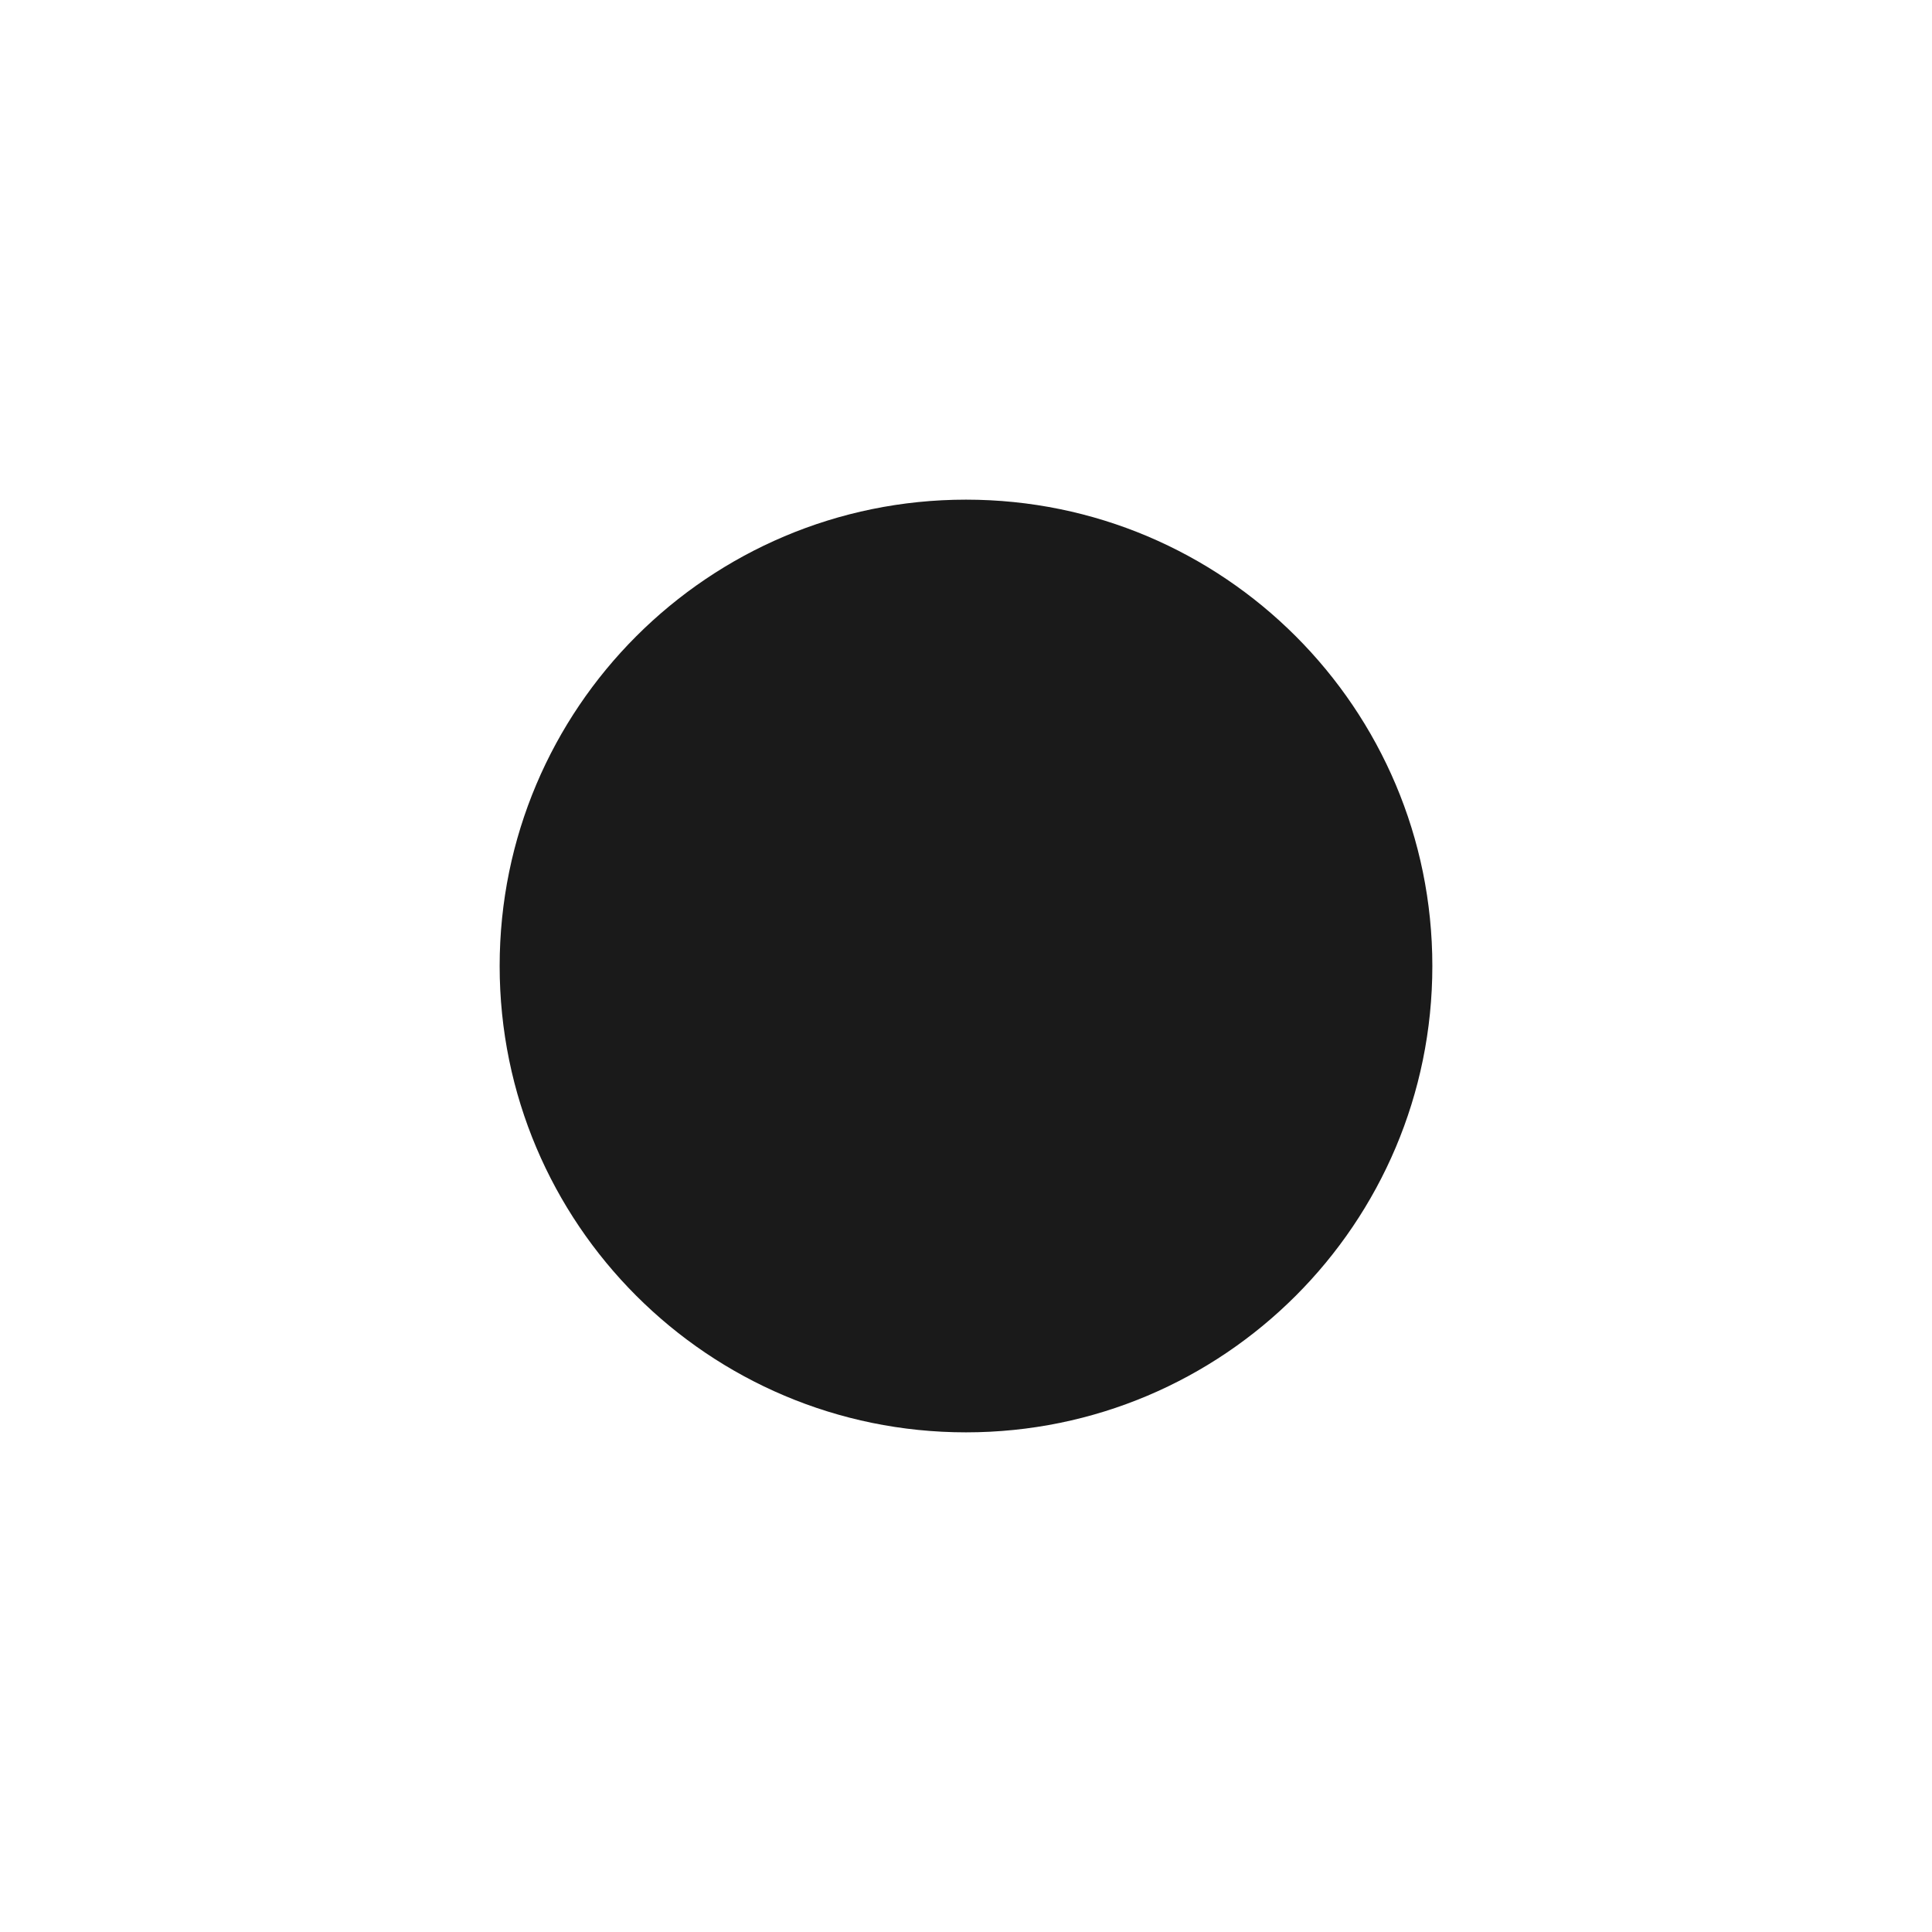
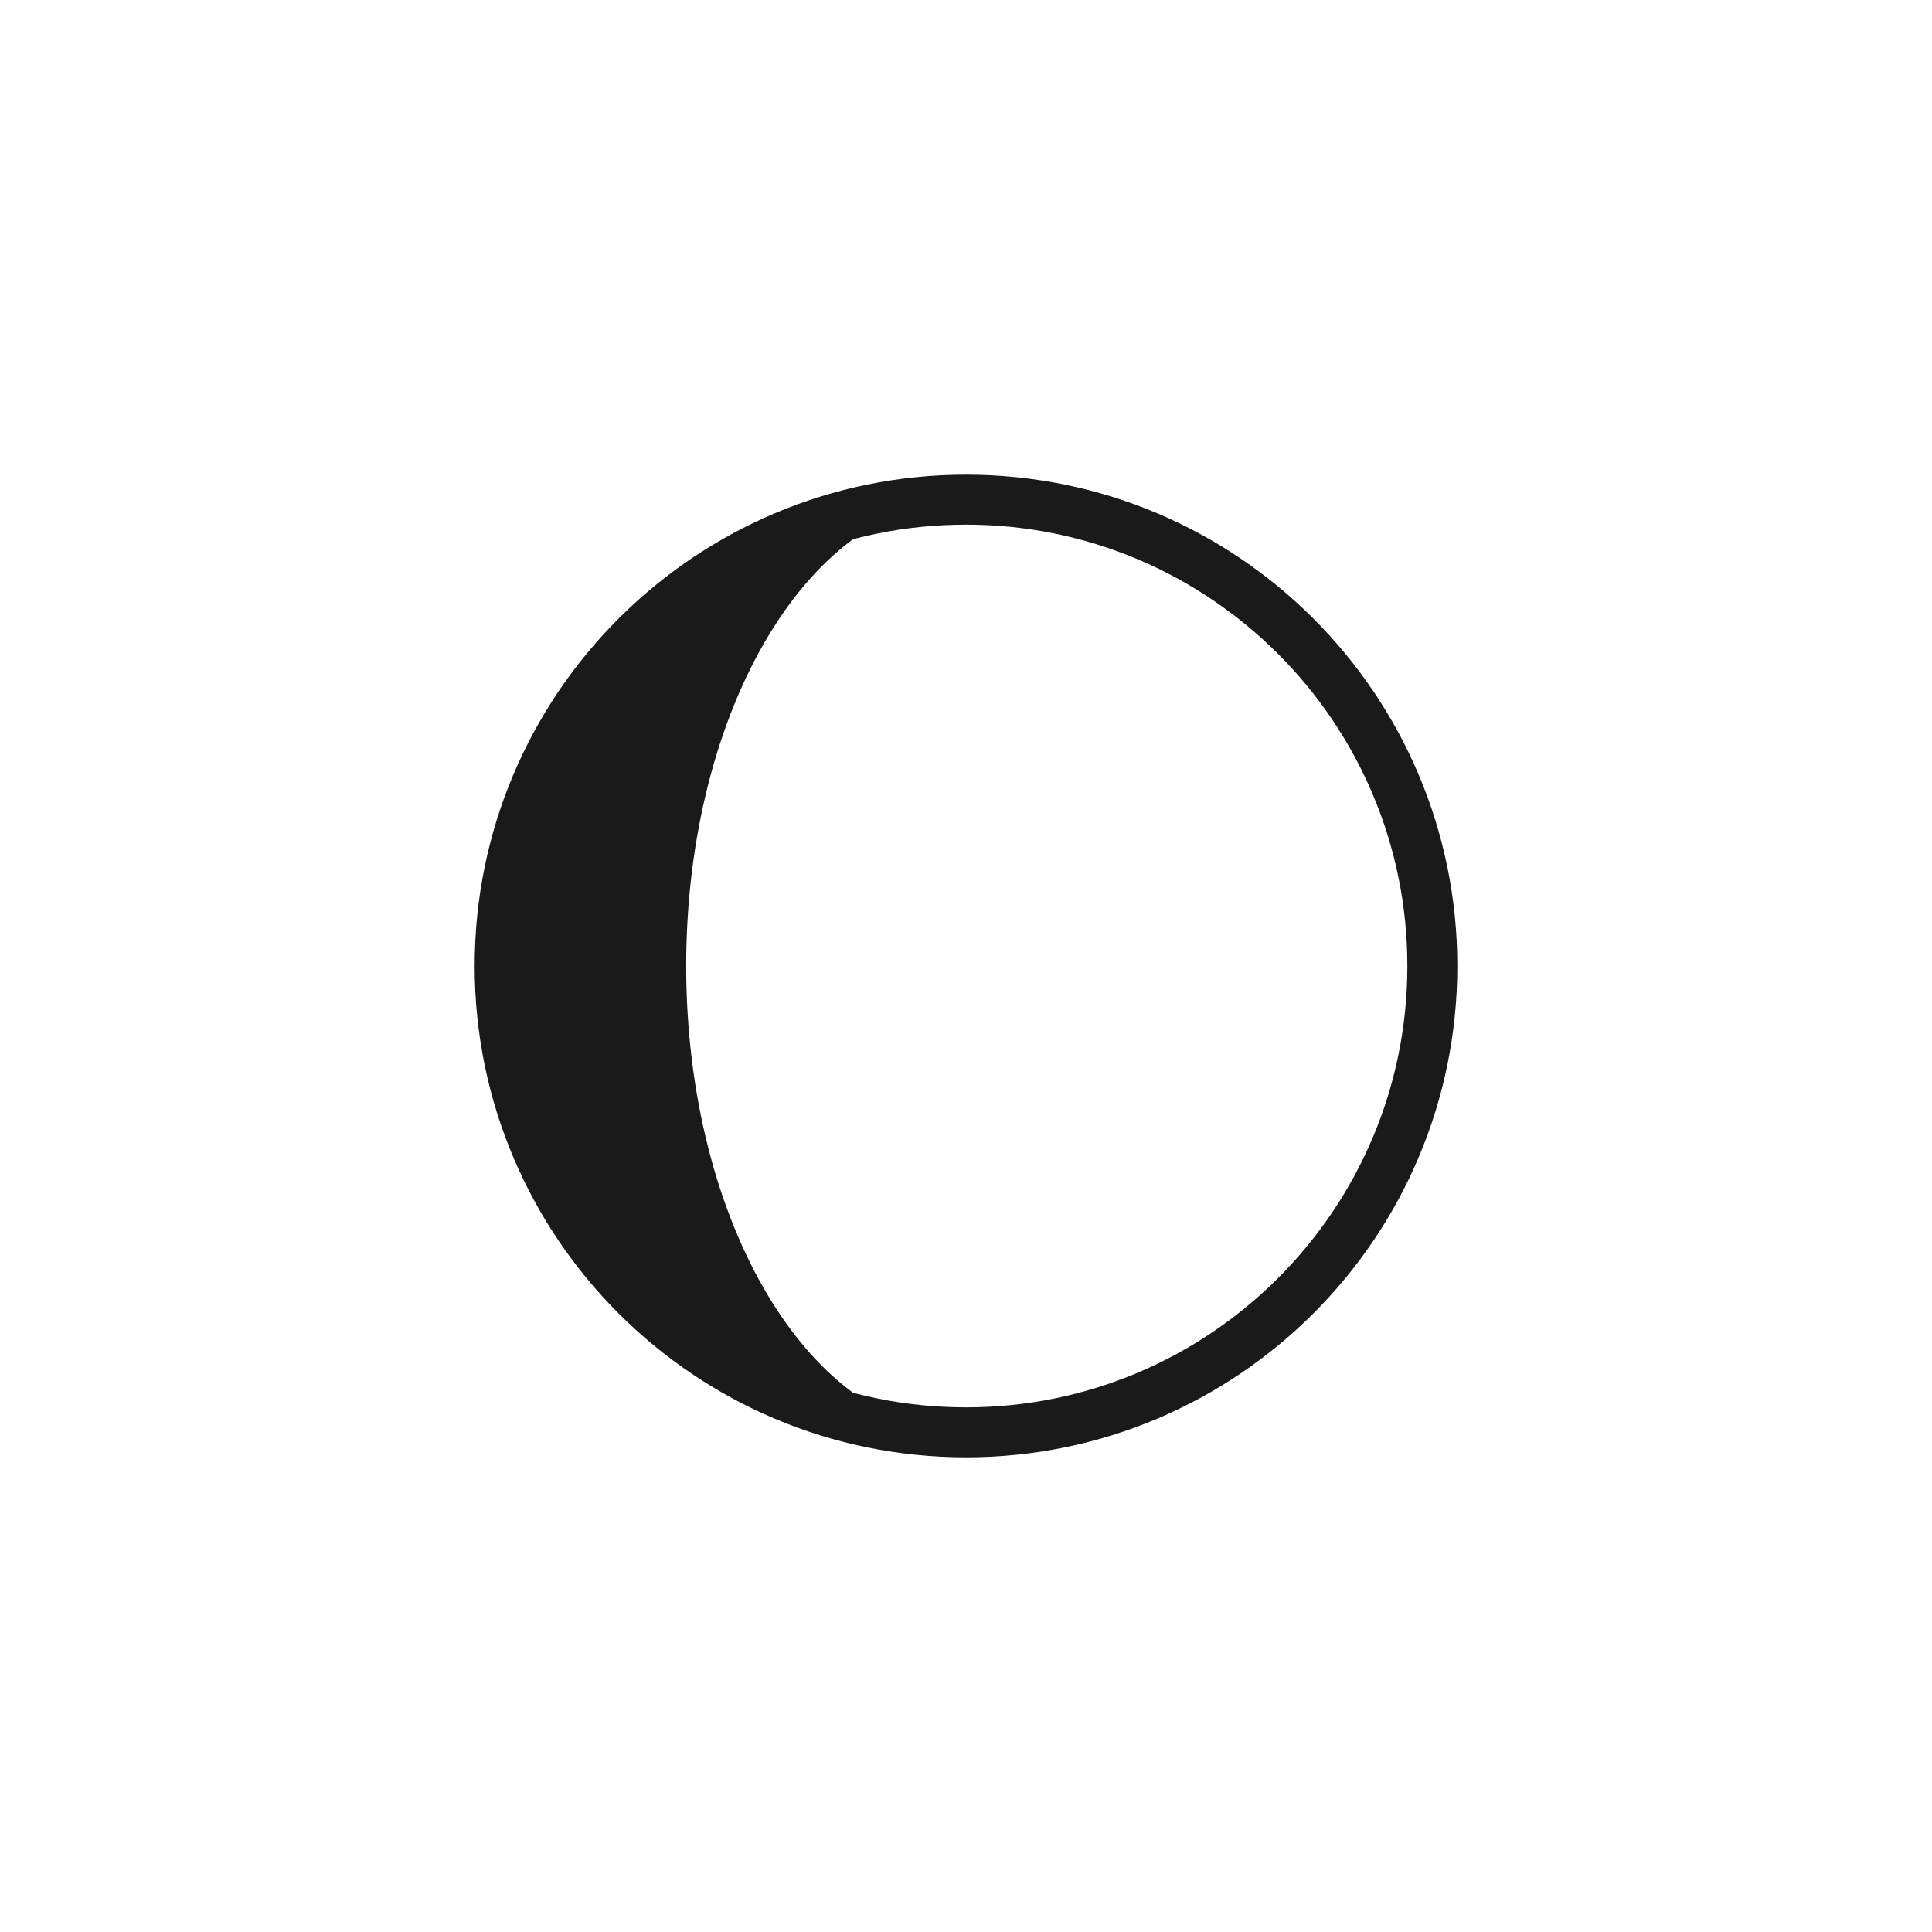
<svg xmlns="http://www.w3.org/2000/svg" width="160" height="160" viewBox="-29 -29 58 58" role="img" aria-label="E♭ major">
-   <circle r="14" fill="#1a1a1a" />
+   <path d="M0,-14 A14,14 0 0,0 0,14 A8.4,14 0 0,1 0,-14Z" fill="#1a1a1a" />
+   <circle r="14" fill="none" stroke="#1a1a1a" stroke-width="1.5" />
</svg>
